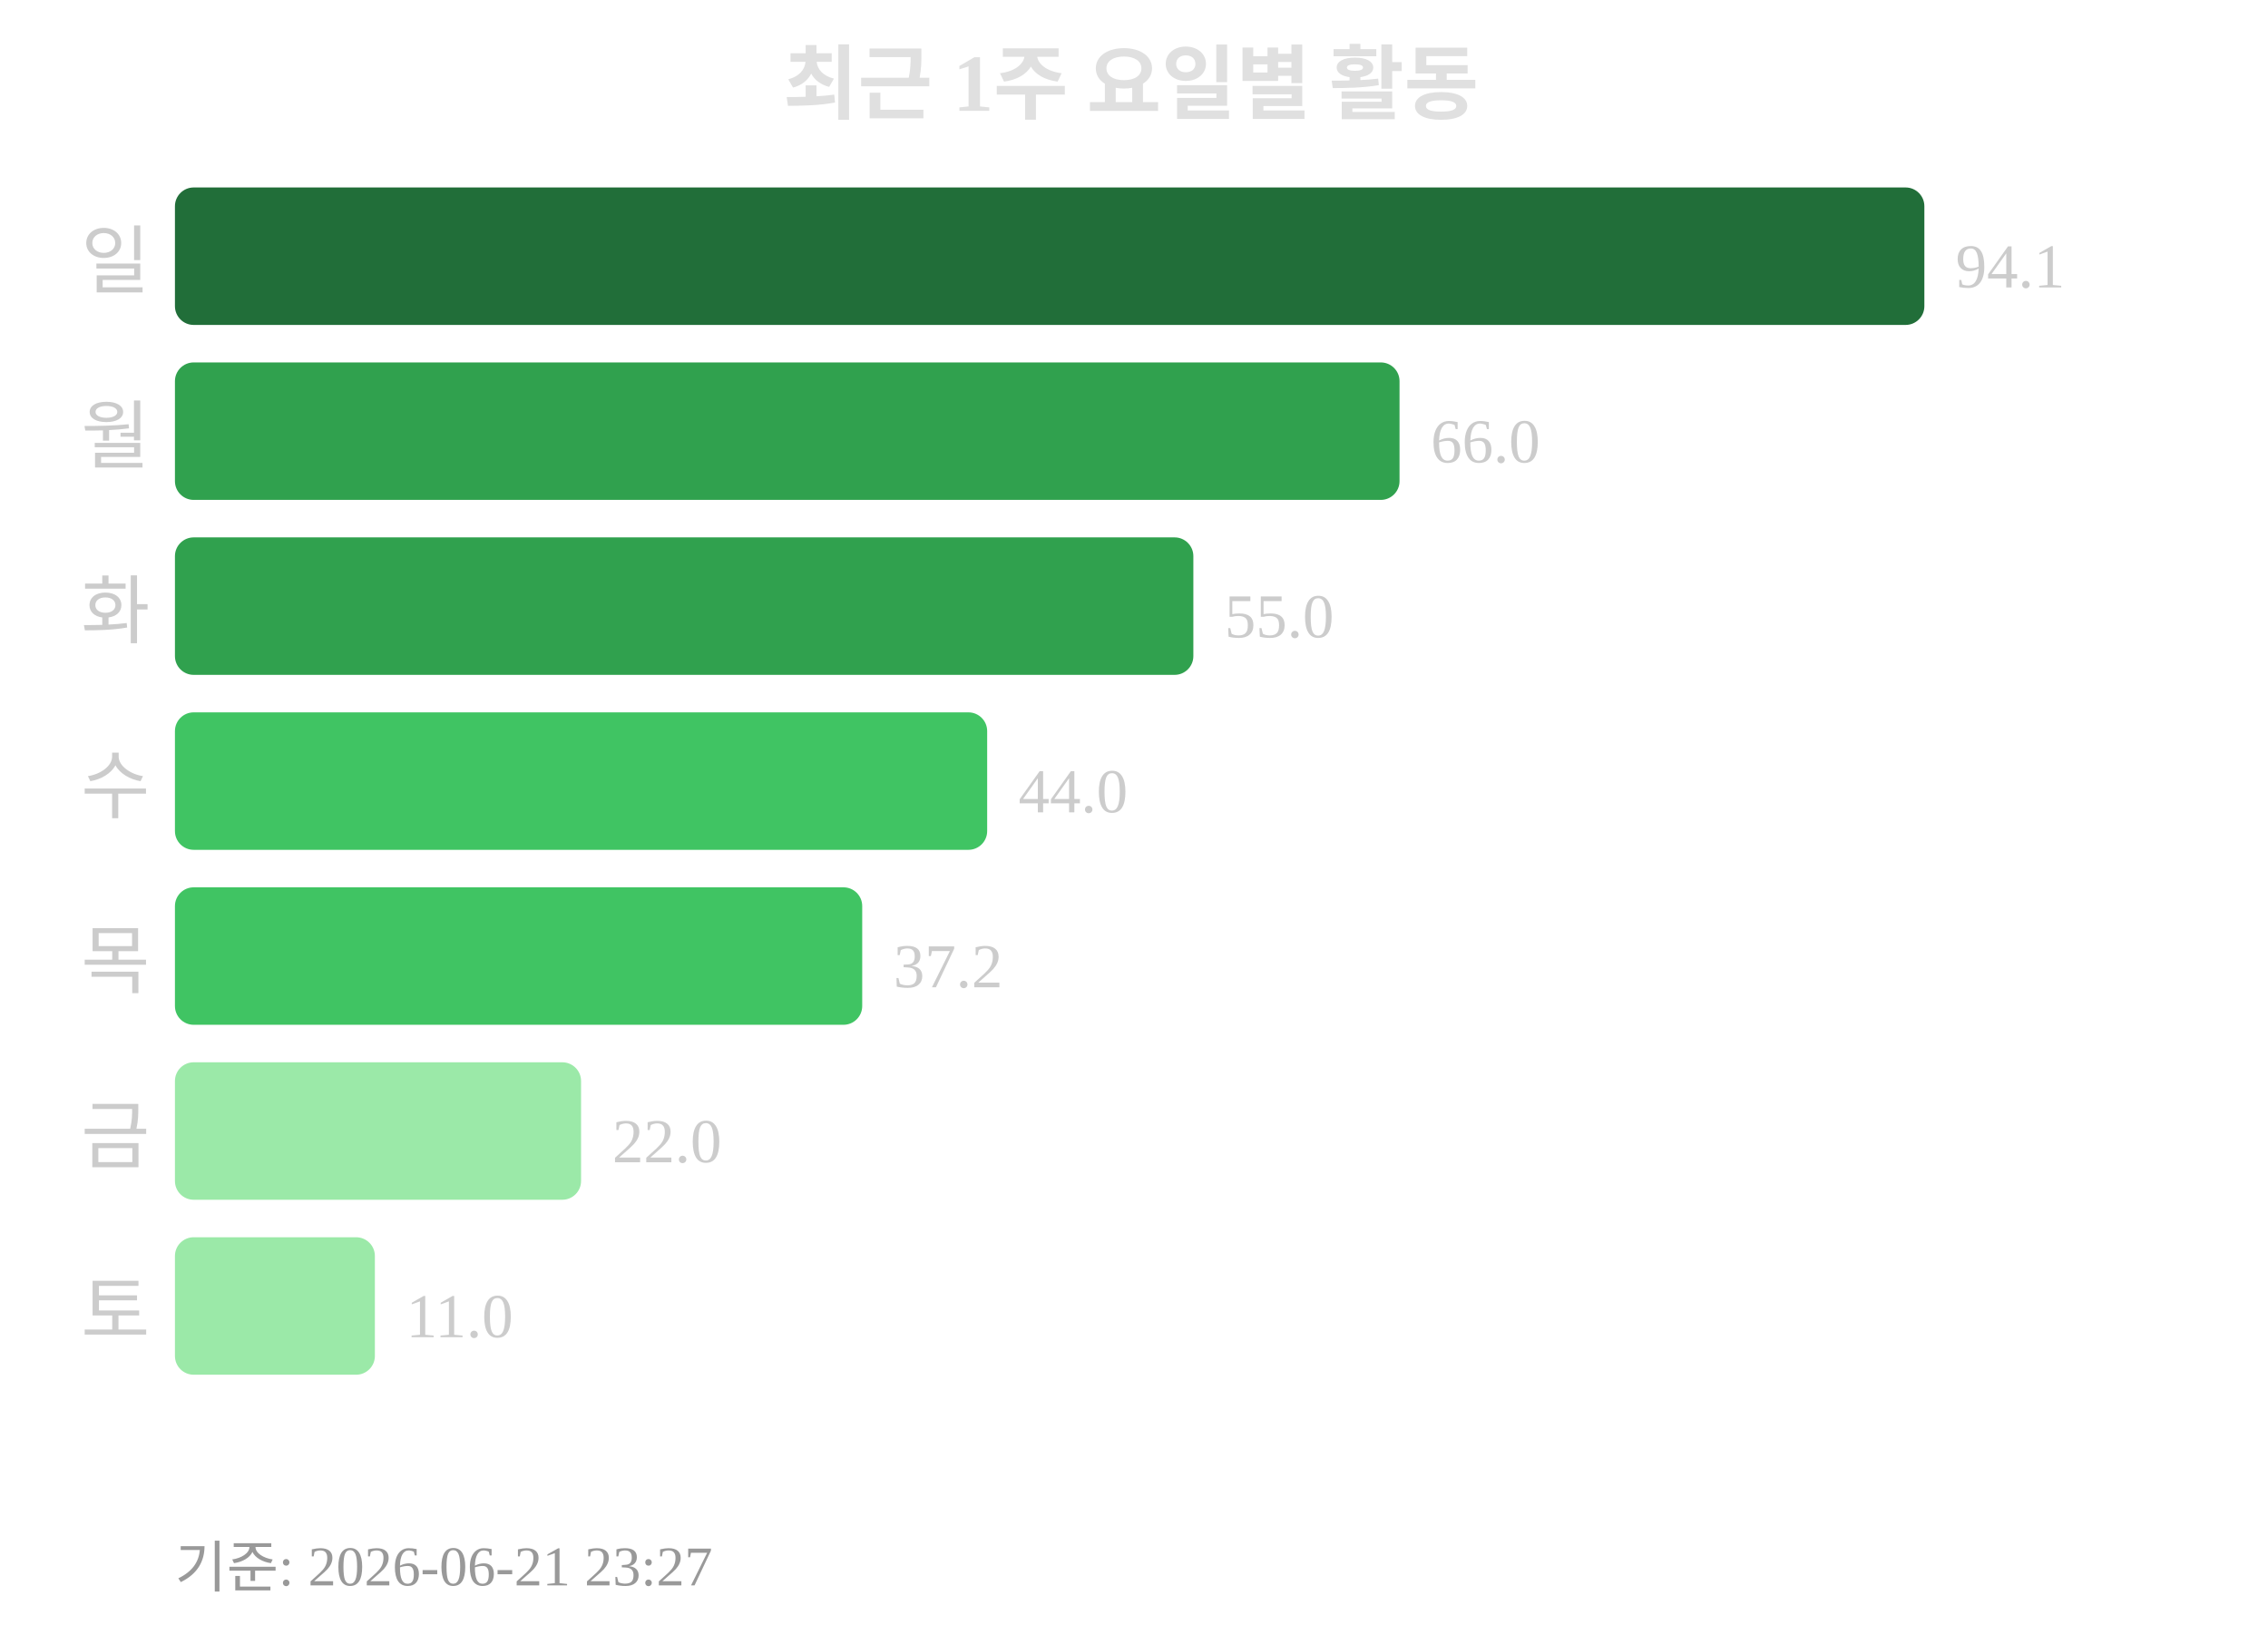
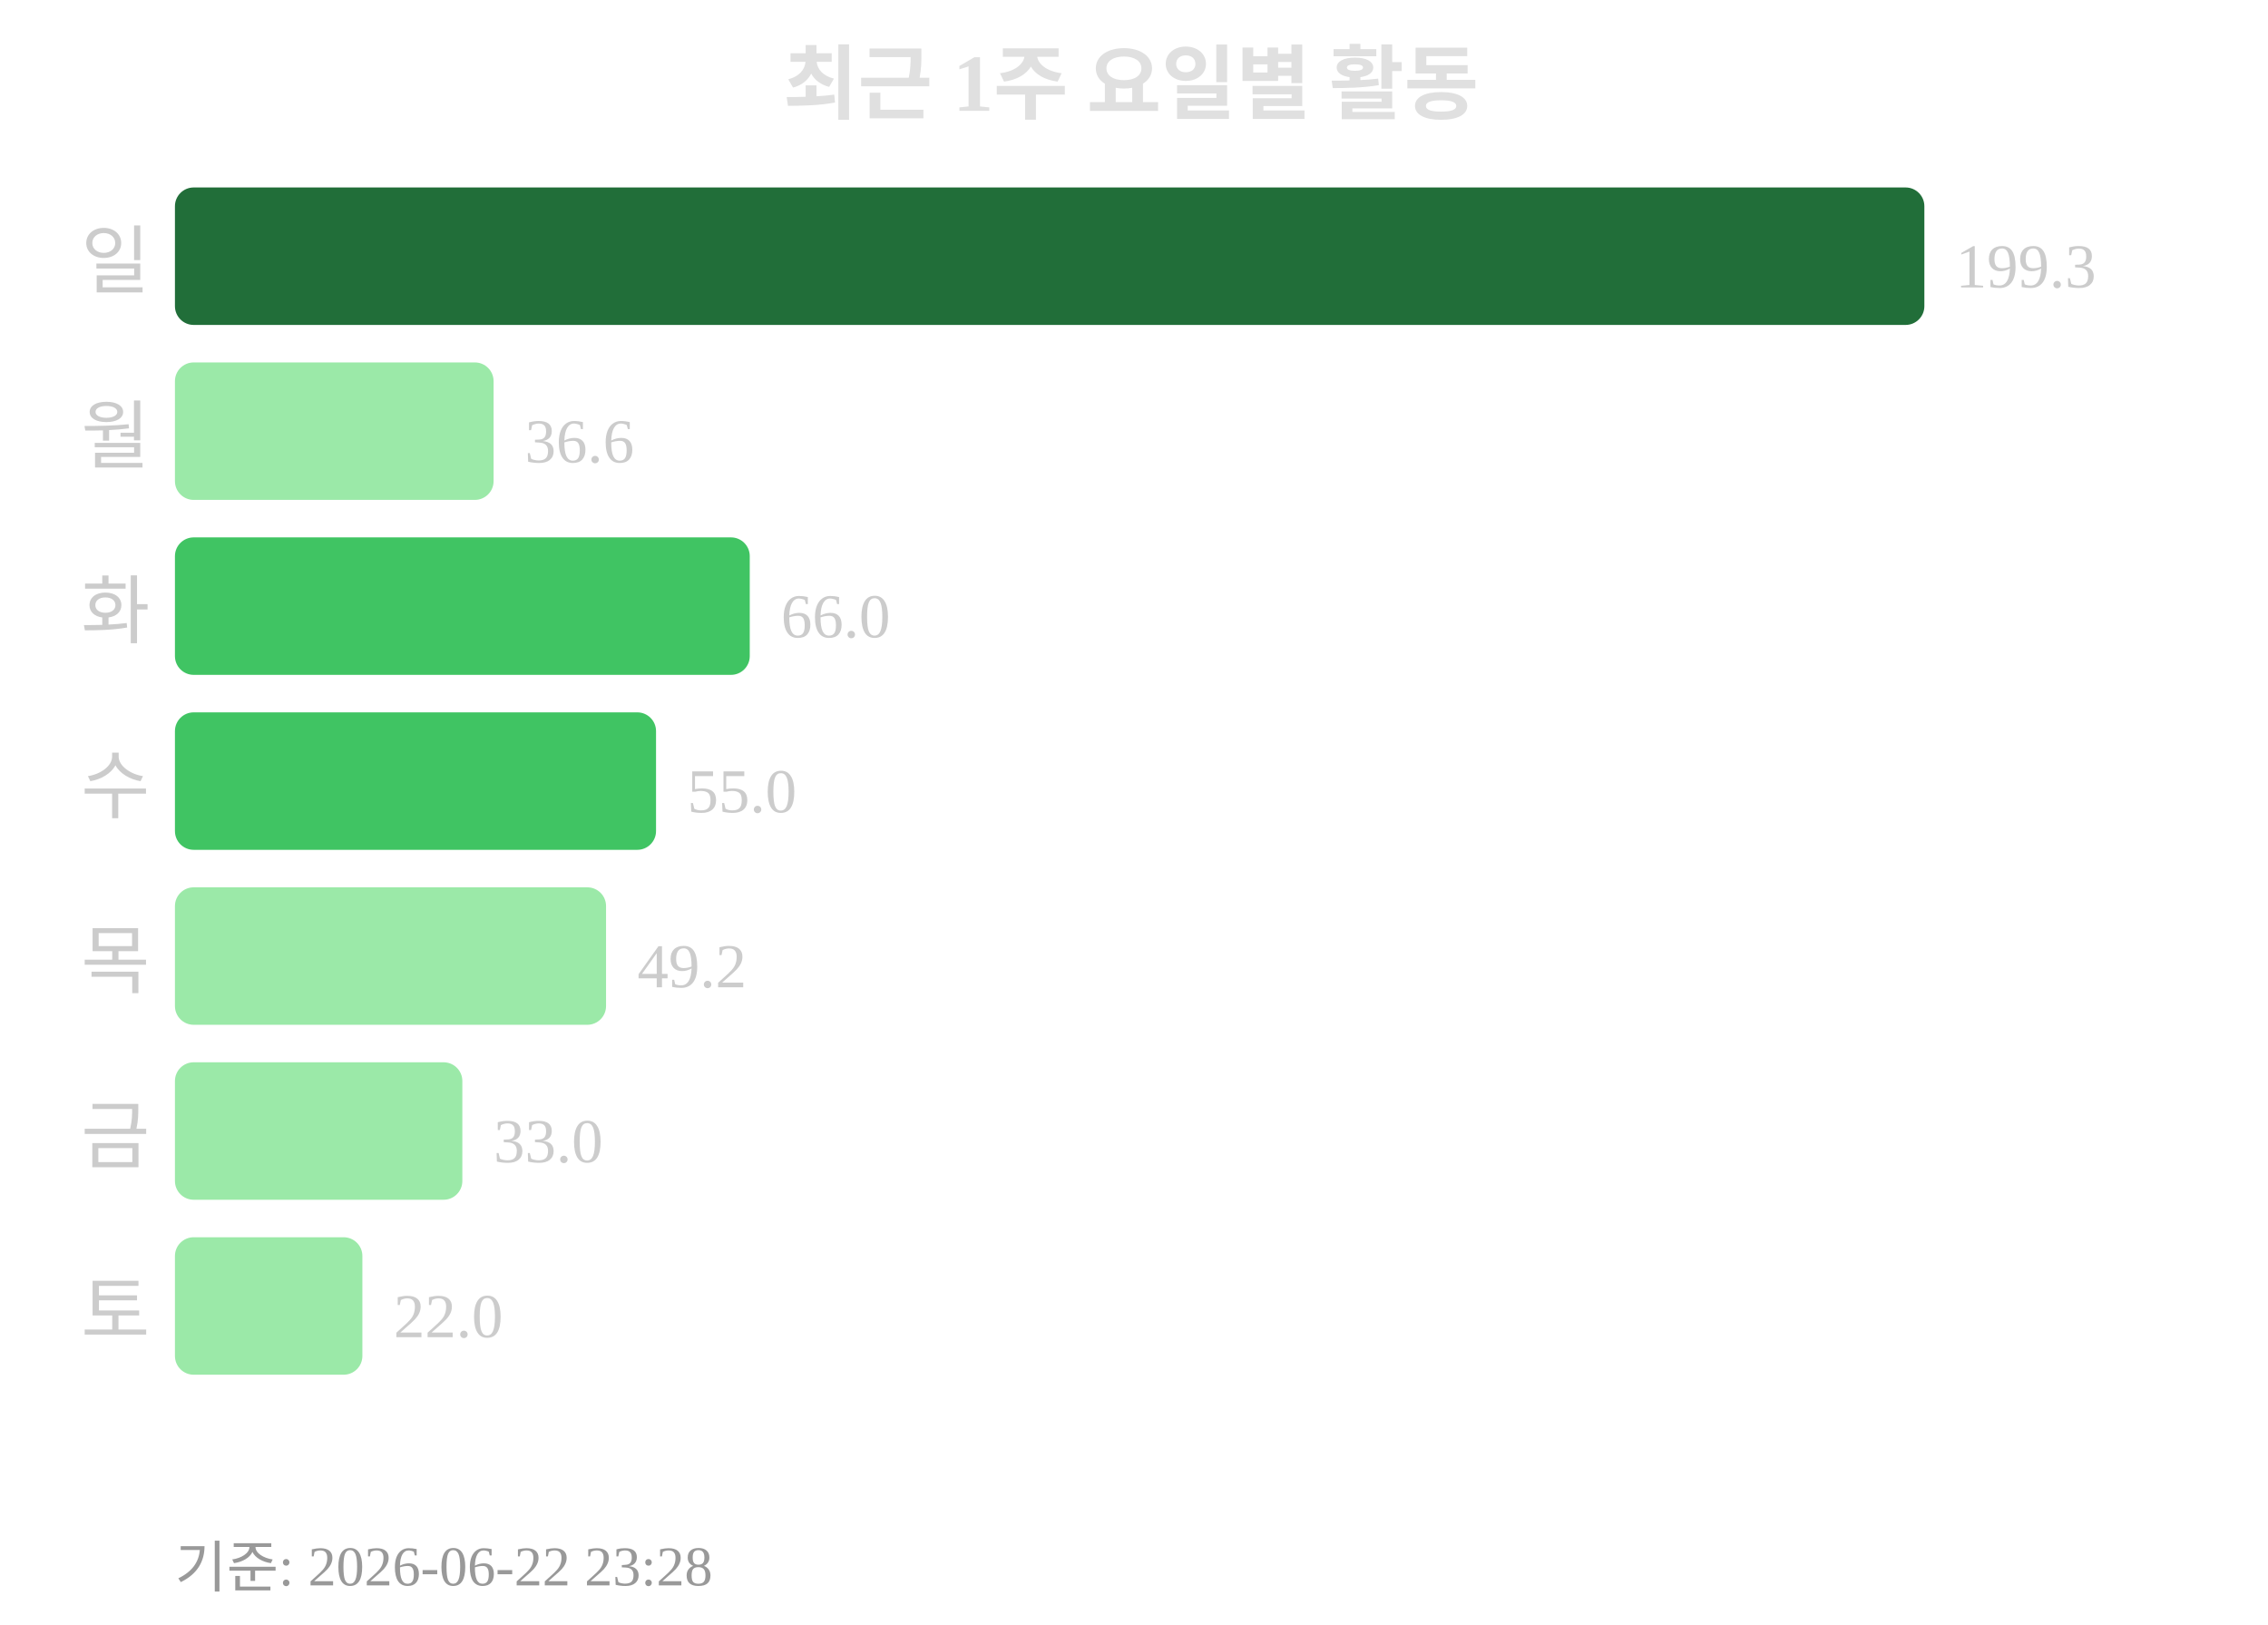
<svg xmlns="http://www.w3.org/2000/svg" width="363" height="260">
  <text x="181" y="18" text-anchor="middle" font-size="13" font-weight="bold" fill="#e0e0e0">최근 1주 요일별 활동</text>
  <text x="24" y="46" text-anchor="end" font-size="12" fill="#cccccc">일</text>
  <rect x="28" y="30" width="280" height="22" rx="3" fill="#216e39" />
-   <text x="313" y="46" font-size="10" fill="#cccccc">94.1</text>
+   <text x="313" y="46" font-size="10" fill="#cccccc">199.3</text>
  <text x="24" y="74" text-anchor="end" font-size="12" fill="#cccccc">월</text>
-   <rect x="28" y="58" width="196" height="22" rx="3" fill="#30a14e" />
-   <text x="229" y="74" font-size="10" fill="#cccccc">66.0</text>
+   <rect x="28" y="58" width="51" height="22" rx="3" fill="#9be9a8" />
+   <text x="84" y="74" font-size="10" fill="#cccccc">36.6</text>
  <text x="24" y="102" text-anchor="end" font-size="12" fill="#cccccc">화</text>
-   <rect x="28" y="86" width="163" height="22" rx="3" fill="#30a14e" />
-   <text x="196" y="102" font-size="10" fill="#cccccc">55.0</text>
+   <rect x="28" y="86" width="92" height="22" rx="3" fill="#40c463" />
+   <text x="125" y="102" font-size="10" fill="#cccccc">66.0</text>
  <text x="24" y="130" text-anchor="end" font-size="12" fill="#cccccc">수</text>
-   <rect x="28" y="114" width="130" height="22" rx="3" fill="#40c463" />
-   <text x="163" y="130" font-size="10" fill="#cccccc">44.0</text>
+   <rect x="28" y="114" width="77" height="22" rx="3" fill="#40c463" />
+   <text x="110" y="130" font-size="10" fill="#cccccc">55.0</text>
  <text x="24" y="158" text-anchor="end" font-size="12" fill="#cccccc">목</text>
-   <rect x="28" y="142" width="110" height="22" rx="3" fill="#40c463" />
-   <text x="143" y="158" font-size="10" fill="#cccccc">37.2</text>
+   <rect x="28" y="142" width="69" height="22" rx="3" fill="#9be9a8" />
+   <text x="102" y="158" font-size="10" fill="#cccccc">49.2</text>
  <text x="24" y="186" text-anchor="end" font-size="12" fill="#cccccc">금</text>
-   <rect x="28" y="170" width="65" height="22" rx="3" fill="#9be9a8" />
-   <text x="98" y="186" font-size="10" fill="#cccccc">22.0</text>
+   <rect x="28" y="170" width="46" height="22" rx="3" fill="#9be9a8" />
+   <text x="79" y="186" font-size="10" fill="#cccccc">33.0</text>
  <text x="24" y="214" text-anchor="end" font-size="12" fill="#cccccc">토</text>
-   <rect x="28" y="198" width="32" height="22" rx="3" fill="#9be9a8" />
-   <text x="65" y="214" font-size="10" fill="#cccccc">11.0</text>
-   <text x="28" y="254" font-size="9" fill="#999999">기준: 2026-06-21 23:27</text>
+   <rect x="28" y="198" width="30" height="22" rx="3" fill="#9be9a8" />
+   <text x="63" y="214" font-size="10" fill="#cccccc">22.0</text>
+   <text x="28" y="254" font-size="9" fill="#999999">기준: 2026-06-22 23:28</text>
</svg>
